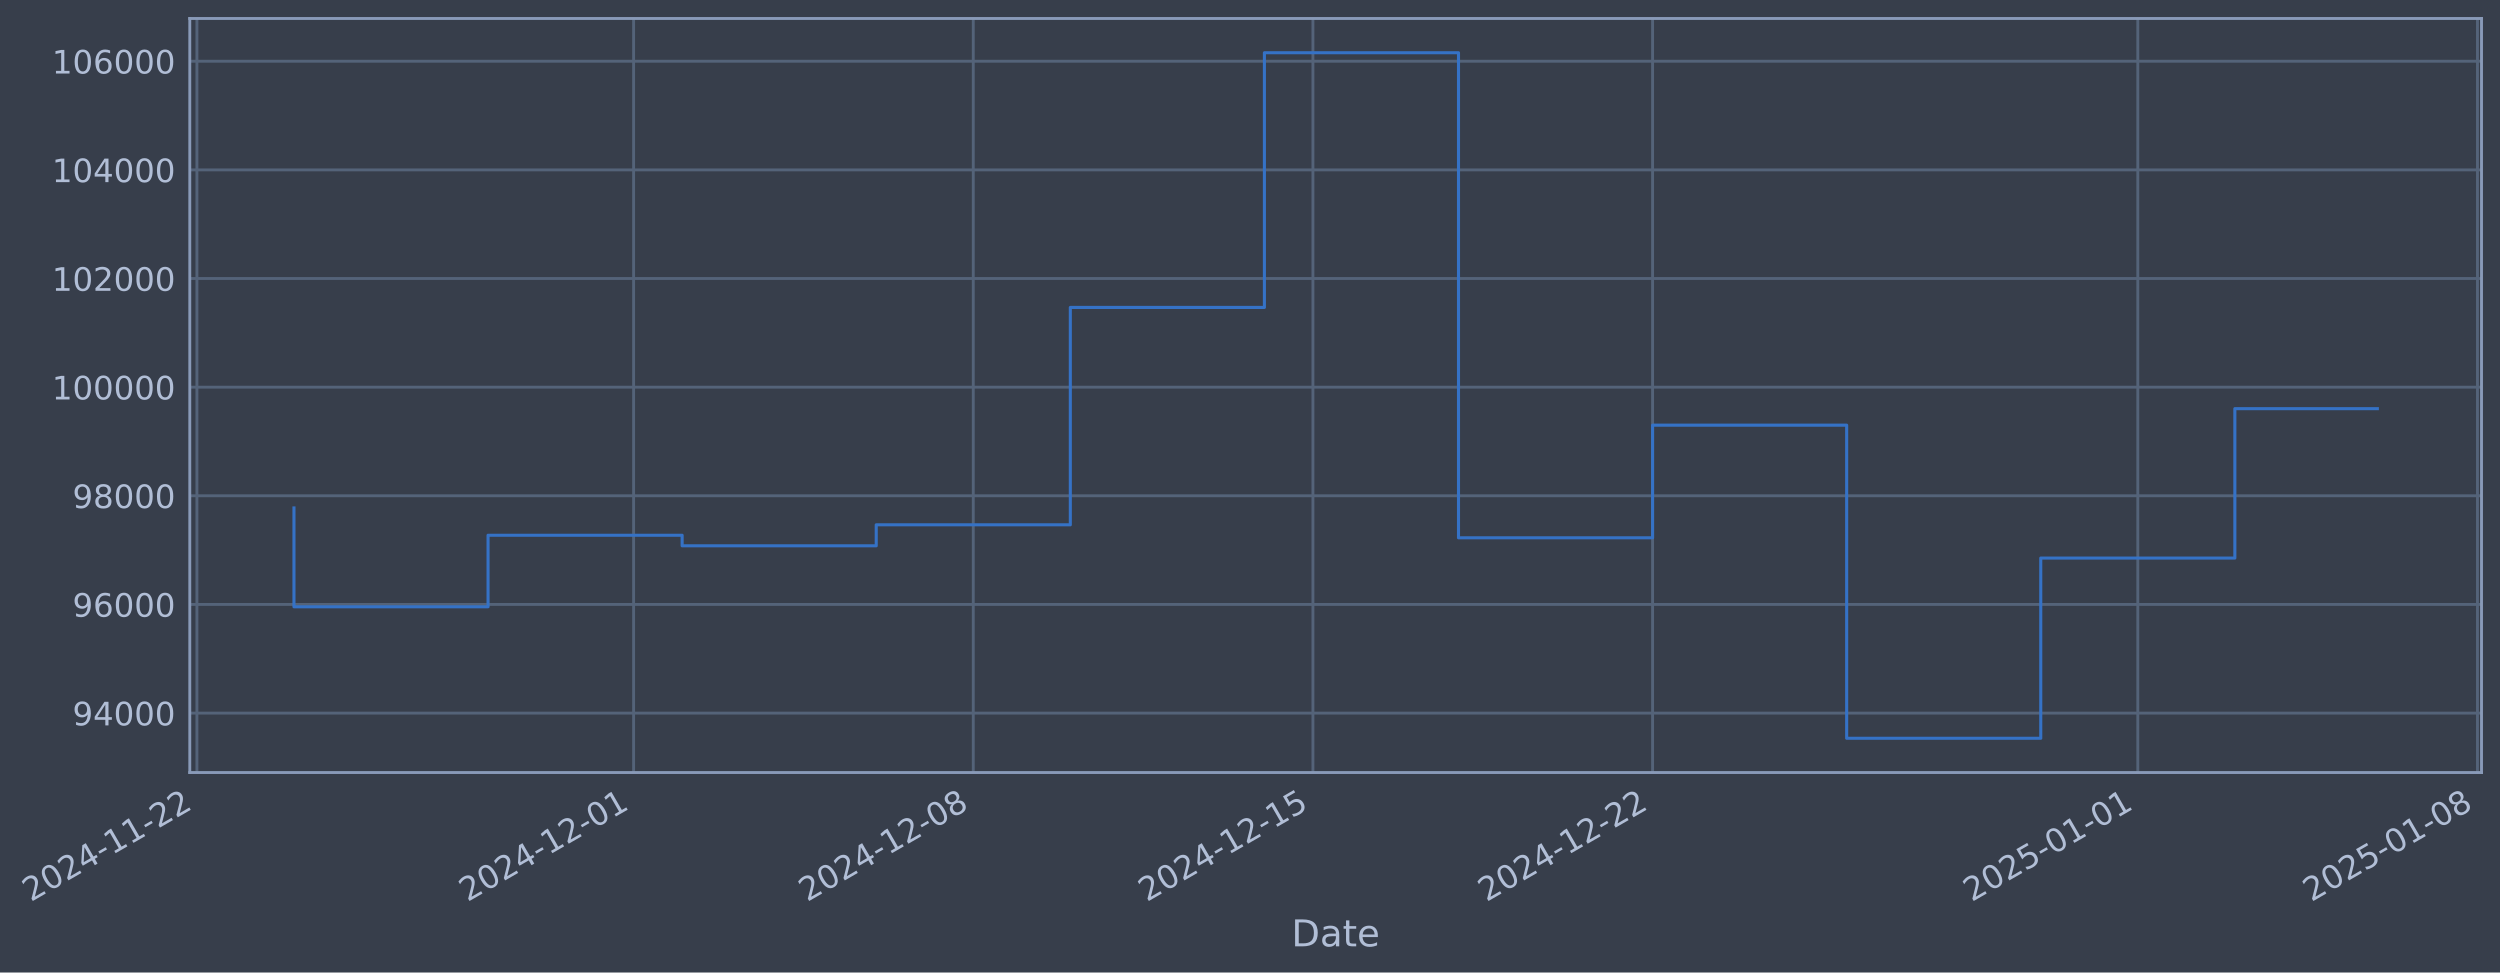
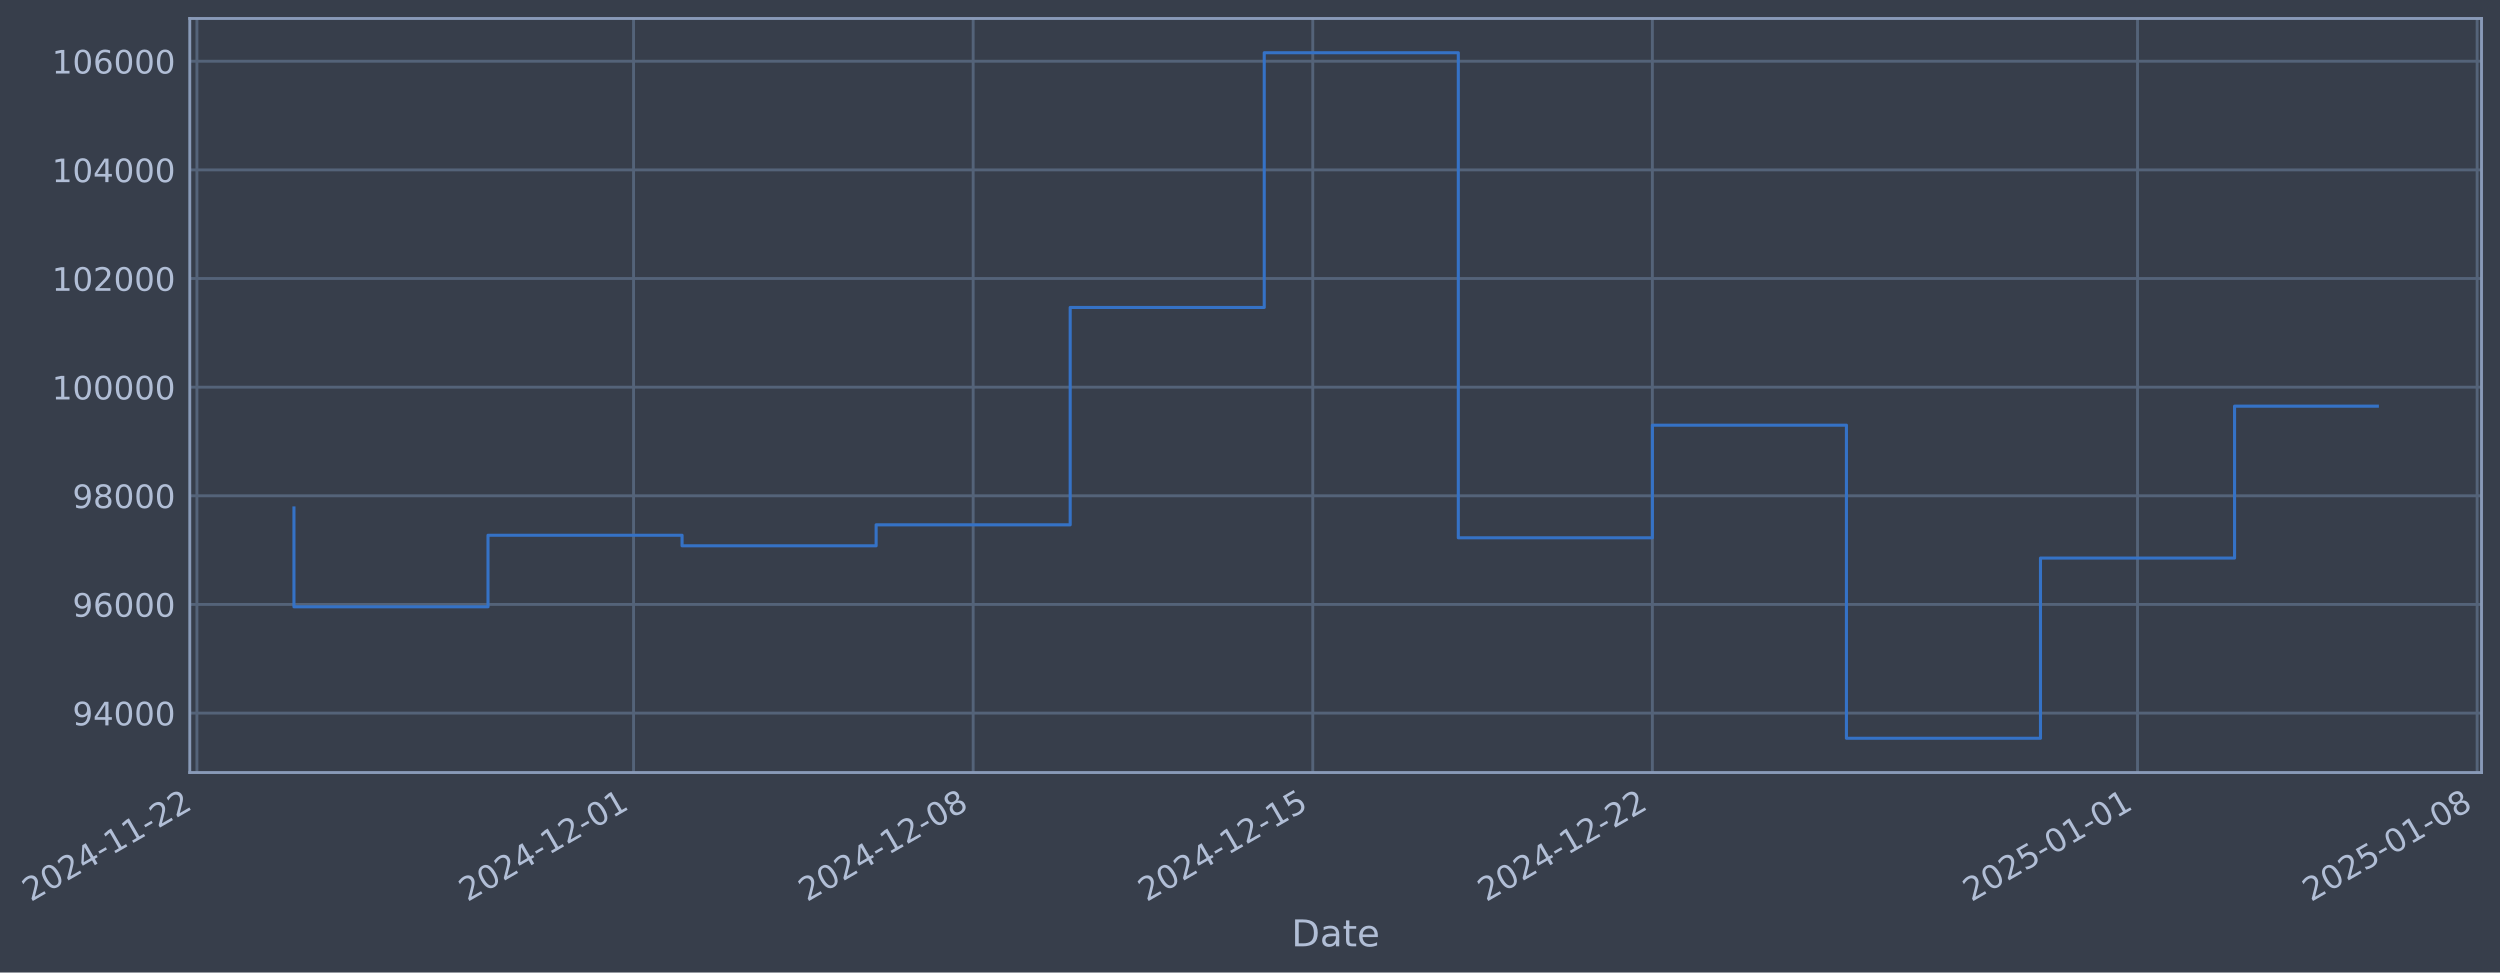
- <svg xmlns="http://www.w3.org/2000/svg" xmlns:xlink="http://www.w3.org/1999/xlink" width="973.937pt" height="378.87pt" viewBox="0 0 973.937 378.87" version="1.1">
+ <svg xmlns="http://www.w3.org/2000/svg" xmlns:xlink="http://www.w3.org/1999/xlink" width="973.931pt" height="378.87pt" viewBox="0 0 973.931 378.87" version="1.1">
  <defs>
    <style type="text/css">*{stroke-linejoin: round; stroke-linecap: butt}</style>
  </defs>
  <g id="figure_1">
    <g id="patch_1">
-       <path d="M 0 378.87  L 973.937 378.87  L 973.937 0  L 0 0  z " style="fill: #373e4b" />
+       <path d="M 0 378.87  L 973.931 378.87  L 973.931 0  L 0 0  z " style="fill: #373e4b" />
    </g>
    <g id="axes_1">
      <g id="patch_2">
-         <path d="M 73.937 300.96  L 966.737 300.96  L 966.737 7.2  L 73.937 7.2  z " style="fill: #373e4b" />
+         <path d="M 73.931 300.96  L 966.731 300.96  L 966.731 7.2  L 73.931 7.2  z " style="fill: #373e4b" />
      </g>
      <g id="matplotlib.axis_1">
        <g id="xtick_1">
          <g id="line2d_1">
-             <path d="M 76.713 300.96  L 76.713 7.2  " clip-path="url(#pf55bcba37e)" style="fill: none; stroke: #546379; stroke-width: 1.12; stroke-linecap: square" />
+             <path d="M 76.713 300.96  L 76.713 7.2  " clip-path="url(#p0c86f71e37)" style="fill: none; stroke: #546379; stroke-width: 1.12; stroke-linecap: square" />
          </g>
          <g id="line2d_2" />
          <g id="text_1">
            <g style="fill: #b1bed6" transform="translate(11.98702 351.4642) rotate(-30) scale(0.126 -0.126)">
              <defs>
                <path id="DejaVuSans-32" d="M 1228 531  L 3431 531  L 3431 0  L 469 0  L 469 531  Q 828 903 1448 1529  Q 2069 2156 2228 2338  Q 2531 2678 2651 2914  Q 2772 3150 2772 3378  Q 2772 3750 2511 3984  Q 2250 4219 1831 4219  Q 1534 4219 1204 4116  Q 875 4013 500 3803  L 500 4441  Q 881 4594 1212 4672  Q 1544 4750 1819 4750  Q 2544 4750 2975 4387  Q 3406 4025 3406 3419  Q 3406 3131 3298 2873  Q 3191 2616 2906 2266  Q 2828 2175 2409 1742  Q 1991 1309 1228 531  z " transform="scale(0.015625)" />
                <path id="DejaVuSans-30" d="M 2034 4250  Q 1547 4250 1301 3770  Q 1056 3291 1056 2328  Q 1056 1369 1301 889  Q 1547 409 2034 409  Q 2525 409 2770 889  Q 3016 1369 3016 2328  Q 3016 3291 2770 3770  Q 2525 4250 2034 4250  z M 2034 4750  Q 2819 4750 3233 4129  Q 3647 3509 3647 2328  Q 3647 1150 3233 529  Q 2819 -91 2034 -91  Q 1250 -91 836 529  Q 422 1150 422 2328  Q 422 3509 836 4129  Q 1250 4750 2034 4750  z " transform="scale(0.015625)" />
                <path id="DejaVuSans-34" d="M 2419 4116  L 825 1625  L 2419 1625  L 2419 4116  z M 2253 4666  L 3047 4666  L 3047 1625  L 3713 1625  L 3713 1100  L 3047 1100  L 3047 0  L 2419 0  L 2419 1100  L 313 1100  L 313 1709  L 2253 4666  z " transform="scale(0.015625)" />
                <path id="DejaVuSans-2d" d="M 313 2009  L 1997 2009  L 1997 1497  L 313 1497  L 313 2009  z " transform="scale(0.015625)" />
                <path id="DejaVuSans-31" d="M 794 531  L 1825 531  L 1825 4091  L 703 3866  L 703 4441  L 1819 4666  L 2450 4666  L 2450 531  L 3481 531  L 3481 0  L 794 0  L 794 531  z " transform="scale(0.015625)" />
              </defs>
              <use xlink:href="#DejaVuSans-32" />
              <use xlink:href="#DejaVuSans-30" transform="translate(63.62305 0)" />
              <use xlink:href="#DejaVuSans-32" transform="translate(127.2461 0)" />
              <use xlink:href="#DejaVuSans-34" transform="translate(190.8691 0)" />
              <use xlink:href="#DejaVuSans-2d" transform="translate(254.4922 0)" />
              <use xlink:href="#DejaVuSans-31" transform="translate(290.5762 0)" />
              <use xlink:href="#DejaVuSans-31" transform="translate(354.1992 0)" />
              <use xlink:href="#DejaVuSans-2d" transform="translate(417.8223 0)" />
              <use xlink:href="#DejaVuSans-32" transform="translate(453.9062 0)" />
              <use xlink:href="#DejaVuSans-32" transform="translate(517.5293 0)" />
            </g>
          </g>
        </g>
        <g id="xtick_2">
          <g id="line2d_3">
-             <path d="M 246.84 300.96  L 246.84 7.2  " clip-path="url(#pf55bcba37e)" style="fill: none; stroke: #546379; stroke-width: 1.12; stroke-linecap: square" />
+             <path d="M 246.814 300.96  L 246.814 7.2  " clip-path="url(#p0c86f71e37)" style="fill: none; stroke: #546379; stroke-width: 1.12; stroke-linecap: square" />
          </g>
          <g id="line2d_4" />
          <g id="text_2">
-             <g style="fill: #b1bed6" transform="translate(182.1145 351.4642) rotate(-30) scale(0.126 -0.126)">
+             <g style="fill: #b1bed6" transform="translate(182.0882 351.4642) rotate(-30) scale(0.126 -0.126)">
              <use xlink:href="#DejaVuSans-32" />
              <use xlink:href="#DejaVuSans-30" transform="translate(63.62305 0)" />
              <use xlink:href="#DejaVuSans-32" transform="translate(127.2461 0)" />
              <use xlink:href="#DejaVuSans-34" transform="translate(190.8691 0)" />
              <use xlink:href="#DejaVuSans-2d" transform="translate(254.4922 0)" />
              <use xlink:href="#DejaVuSans-31" transform="translate(290.5762 0)" />
              <use xlink:href="#DejaVuSans-32" transform="translate(354.1992 0)" />
              <use xlink:href="#DejaVuSans-2d" transform="translate(417.8223 0)" />
              <use xlink:href="#DejaVuSans-30" transform="translate(453.9062 0)" />
              <use xlink:href="#DejaVuSans-31" transform="translate(517.5293 0)" />
            </g>
          </g>
        </g>
        <g id="xtick_3">
          <g id="line2d_5">
-             <path d="M 379.161 300.96  L 379.161 7.2  " clip-path="url(#pf55bcba37e)" style="fill: none; stroke: #546379; stroke-width: 1.12; stroke-linecap: square" />
+             <path d="M 379.115 300.96  L 379.115 7.2  " clip-path="url(#p0c86f71e37)" style="fill: none; stroke: #546379; stroke-width: 1.12; stroke-linecap: square" />
          </g>
          <g id="line2d_6" />
          <g id="text_3">
-             <g style="fill: #b1bed6" transform="translate(314.4359 351.4642) rotate(-30) scale(0.126 -0.126)">
+             <g style="fill: #b1bed6" transform="translate(314.3892 351.4642) rotate(-30) scale(0.126 -0.126)">
              <defs>
                <path id="DejaVuSans-38" d="M 2034 2216  Q 1584 2216 1326 1975  Q 1069 1734 1069 1313  Q 1069 891 1326 650  Q 1584 409 2034 409  Q 2484 409 2743 651  Q 3003 894 3003 1313  Q 3003 1734 2745 1975  Q 2488 2216 2034 2216  z M 1403 2484  Q 997 2584 770 2862  Q 544 3141 544 3541  Q 544 4100 942 4425  Q 1341 4750 2034 4750  Q 2731 4750 3128 4425  Q 3525 4100 3525 3541  Q 3525 3141 3298 2862  Q 3072 2584 2669 2484  Q 3125 2378 3379 2068  Q 3634 1759 3634 1313  Q 3634 634 3220 271  Q 2806 -91 2034 -91  Q 1263 -91 848 271  Q 434 634 434 1313  Q 434 1759 690 2068  Q 947 2378 1403 2484  z M 1172 3481  Q 1172 3119 1398 2916  Q 1625 2713 2034 2713  Q 2441 2713 2670 2916  Q 2900 3119 2900 3481  Q 2900 3844 2670 4047  Q 2441 4250 2034 4250  Q 1625 4250 1398 4047  Q 1172 3844 1172 3481  z " transform="scale(0.015625)" />
              </defs>
              <use xlink:href="#DejaVuSans-32" />
              <use xlink:href="#DejaVuSans-30" transform="translate(63.62305 0)" />
              <use xlink:href="#DejaVuSans-32" transform="translate(127.2461 0)" />
              <use xlink:href="#DejaVuSans-34" transform="translate(190.8691 0)" />
              <use xlink:href="#DejaVuSans-2d" transform="translate(254.4922 0)" />
              <use xlink:href="#DejaVuSans-31" transform="translate(290.5762 0)" />
              <use xlink:href="#DejaVuSans-32" transform="translate(354.1992 0)" />
              <use xlink:href="#DejaVuSans-2d" transform="translate(417.8223 0)" />
              <use xlink:href="#DejaVuSans-30" transform="translate(453.9062 0)" />
              <use xlink:href="#DejaVuSans-38" transform="translate(517.5293 0)" />
            </g>
          </g>
        </g>
        <g id="xtick_4">
          <g id="line2d_7">
-             <path d="M 511.483 300.96  L 511.483 7.2  " clip-path="url(#pf55bcba37e)" style="fill: none; stroke: #546379; stroke-width: 1.12; stroke-linecap: square" />
+             <path d="M 511.416 300.96  L 511.416 7.2  " clip-path="url(#p0c86f71e37)" style="fill: none; stroke: #546379; stroke-width: 1.12; stroke-linecap: square" />
          </g>
          <g id="line2d_8" />
          <g id="text_4">
-             <g style="fill: #b1bed6" transform="translate(446.7573 351.4642) rotate(-30) scale(0.126 -0.126)">
+             <g style="fill: #b1bed6" transform="translate(446.6901 351.4642) rotate(-30) scale(0.126 -0.126)">
              <defs>
                <path id="DejaVuSans-35" d="M 691 4666  L 3169 4666  L 3169 4134  L 1269 4134  L 1269 2991  Q 1406 3038 1543 3061  Q 1681 3084 1819 3084  Q 2600 3084 3056 2656  Q 3513 2228 3513 1497  Q 3513 744 3044 326  Q 2575 -91 1722 -91  Q 1428 -91 1123 -41  Q 819 9 494 109  L 494 744  Q 775 591 1075 516  Q 1375 441 1709 441  Q 2250 441 2565 725  Q 2881 1009 2881 1497  Q 2881 1984 2565 2268  Q 2250 2553 1709 2553  Q 1456 2553 1204 2497  Q 953 2441 691 2322  L 691 4666  z " transform="scale(0.015625)" />
              </defs>
              <use xlink:href="#DejaVuSans-32" />
              <use xlink:href="#DejaVuSans-30" transform="translate(63.62305 0)" />
              <use xlink:href="#DejaVuSans-32" transform="translate(127.2461 0)" />
              <use xlink:href="#DejaVuSans-34" transform="translate(190.8691 0)" />
              <use xlink:href="#DejaVuSans-2d" transform="translate(254.4922 0)" />
              <use xlink:href="#DejaVuSans-31" transform="translate(290.5762 0)" />
              <use xlink:href="#DejaVuSans-32" transform="translate(354.1992 0)" />
              <use xlink:href="#DejaVuSans-2d" transform="translate(417.8223 0)" />
              <use xlink:href="#DejaVuSans-31" transform="translate(453.9062 0)" />
              <use xlink:href="#DejaVuSans-35" transform="translate(517.5293 0)" />
            </g>
          </g>
        </g>
        <g id="xtick_5">
          <g id="line2d_9">
-             <path d="M 643.804 300.96  L 643.804 7.2  " clip-path="url(#pf55bcba37e)" style="fill: none; stroke: #546379; stroke-width: 1.12; stroke-linecap: square" />
+             <path d="M 643.717 300.96  L 643.717 7.2  " clip-path="url(#p0c86f71e37)" style="fill: none; stroke: #546379; stroke-width: 1.12; stroke-linecap: square" />
          </g>
          <g id="line2d_10" />
          <g id="text_5">
-             <g style="fill: #b1bed6" transform="translate(579.0787 351.4642) rotate(-30) scale(0.126 -0.126)">
+             <g style="fill: #b1bed6" transform="translate(578.9911 351.4642) rotate(-30) scale(0.126 -0.126)">
              <use xlink:href="#DejaVuSans-32" />
              <use xlink:href="#DejaVuSans-30" transform="translate(63.62305 0)" />
              <use xlink:href="#DejaVuSans-32" transform="translate(127.2461 0)" />
              <use xlink:href="#DejaVuSans-34" transform="translate(190.8691 0)" />
              <use xlink:href="#DejaVuSans-2d" transform="translate(254.4922 0)" />
              <use xlink:href="#DejaVuSans-31" transform="translate(290.5762 0)" />
              <use xlink:href="#DejaVuSans-32" transform="translate(354.1992 0)" />
              <use xlink:href="#DejaVuSans-2d" transform="translate(417.8223 0)" />
              <use xlink:href="#DejaVuSans-32" transform="translate(453.9062 0)" />
              <use xlink:href="#DejaVuSans-32" transform="translate(517.5293 0)" />
            </g>
          </g>
        </g>
        <g id="xtick_6">
          <g id="line2d_11">
-             <path d="M 832.835 300.96  L 832.835 7.2  " clip-path="url(#pf55bcba37e)" style="fill: none; stroke: #546379; stroke-width: 1.12; stroke-linecap: square" />
+             <path d="M 832.718 300.96  L 832.718 7.2  " clip-path="url(#p0c86f71e37)" style="fill: none; stroke: #546379; stroke-width: 1.12; stroke-linecap: square" />
          </g>
          <g id="line2d_12" />
          <g id="text_6">
-             <g style="fill: #b1bed6" transform="translate(768.1092 351.4642) rotate(-30) scale(0.126 -0.126)">
+             <g style="fill: #b1bed6" transform="translate(767.9924 351.4642) rotate(-30) scale(0.126 -0.126)">
              <use xlink:href="#DejaVuSans-32" />
              <use xlink:href="#DejaVuSans-30" transform="translate(63.62305 0)" />
              <use xlink:href="#DejaVuSans-32" transform="translate(127.2461 0)" />
              <use xlink:href="#DejaVuSans-35" transform="translate(190.8691 0)" />
              <use xlink:href="#DejaVuSans-2d" transform="translate(254.4922 0)" />
              <use xlink:href="#DejaVuSans-30" transform="translate(290.5762 0)" />
              <use xlink:href="#DejaVuSans-31" transform="translate(354.1992 0)" />
              <use xlink:href="#DejaVuSans-2d" transform="translate(417.8223 0)" />
              <use xlink:href="#DejaVuSans-30" transform="translate(453.9062 0)" />
              <use xlink:href="#DejaVuSans-31" transform="translate(517.5293 0)" />
            </g>
          </g>
        </g>
        <g id="xtick_7">
          <g id="line2d_13">
-             <path d="M 965.156 300.96  L 965.156 7.2  " clip-path="url(#pf55bcba37e)" style="fill: none; stroke: #546379; stroke-width: 1.12; stroke-linecap: square" />
+             <path d="M 965.019 300.96  L 965.019 7.2  " clip-path="url(#p0c86f71e37)" style="fill: none; stroke: #546379; stroke-width: 1.12; stroke-linecap: square" />
          </g>
          <g id="line2d_14" />
          <g id="text_7">
-             <g style="fill: #b1bed6" transform="translate(900.4306 351.4642) rotate(-30) scale(0.126 -0.126)">
+             <g style="fill: #b1bed6" transform="translate(900.2934 351.4642) rotate(-30) scale(0.126 -0.126)">
              <use xlink:href="#DejaVuSans-32" />
              <use xlink:href="#DejaVuSans-30" transform="translate(63.62305 0)" />
              <use xlink:href="#DejaVuSans-32" transform="translate(127.2461 0)" />
              <use xlink:href="#DejaVuSans-35" transform="translate(190.8691 0)" />
              <use xlink:href="#DejaVuSans-2d" transform="translate(254.4922 0)" />
              <use xlink:href="#DejaVuSans-30" transform="translate(290.5762 0)" />
              <use xlink:href="#DejaVuSans-31" transform="translate(354.1992 0)" />
              <use xlink:href="#DejaVuSans-2d" transform="translate(417.8223 0)" />
              <use xlink:href="#DejaVuSans-30" transform="translate(453.9062 0)" />
              <use xlink:href="#DejaVuSans-38" transform="translate(517.5293 0)" />
            </g>
          </g>
        </g>
        <g id="text_8">
-           <g style="fill: #b1bed6" transform="translate(503.1277 368.6753) scale(0.144 -0.144)">
+           <g style="fill: #b1bed6" transform="translate(503.1219 368.6753) scale(0.144 -0.144)">
            <defs>
              <path id="DejaVuSans-44" d="M 1259 4147  L 1259 519  L 2022 519  Q 2988 519 3436 956  Q 3884 1394 3884 2338  Q 3884 3275 3436 3711  Q 2988 4147 2022 4147  L 1259 4147  z M 628 4666  L 1925 4666  Q 3281 4666 3915 4102  Q 4550 3538 4550 2338  Q 4550 1131 3912 565  Q 3275 0 1925 0  L 628 0  L 628 4666  z " transform="scale(0.015625)" />
              <path id="DejaVuSans-61" d="M 2194 1759  Q 1497 1759 1228 1600  Q 959 1441 959 1056  Q 959 750 1161 570  Q 1363 391 1709 391  Q 2188 391 2477 730  Q 2766 1069 2766 1631  L 2766 1759  L 2194 1759  z M 3341 1997  L 3341 0  L 2766 0  L 2766 531  Q 2569 213 2275 61  Q 1981 -91 1556 -91  Q 1019 -91 701 211  Q 384 513 384 1019  Q 384 1609 779 1909  Q 1175 2209 1959 2209  L 2766 2209  L 2766 2266  Q 2766 2663 2505 2880  Q 2244 3097 1772 3097  Q 1472 3097 1187 3025  Q 903 2953 641 2809  L 641 3341  Q 956 3463 1253 3523  Q 1550 3584 1831 3584  Q 2591 3584 2966 3190  Q 3341 2797 3341 1997  z " transform="scale(0.015625)" />
              <path id="DejaVuSans-74" d="M 1172 4494  L 1172 3500  L 2356 3500  L 2356 3053  L 1172 3053  L 1172 1153  Q 1172 725 1289 603  Q 1406 481 1766 481  L 2356 481  L 2356 0  L 1766 0  Q 1100 0 847 248  Q 594 497 594 1153  L 594 3053  L 172 3053  L 172 3500  L 594 3500  L 594 4494  L 1172 4494  z " transform="scale(0.015625)" />
              <path id="DejaVuSans-65" d="M 3597 1894  L 3597 1613  L 953 1613  Q 991 1019 1311 708  Q 1631 397 2203 397  Q 2534 397 2845 478  Q 3156 559 3463 722  L 3463 178  Q 3153 47 2828 -22  Q 2503 -91 2169 -91  Q 1331 -91 842 396  Q 353 884 353 1716  Q 353 2575 817 3079  Q 1281 3584 2069 3584  Q 2775 3584 3186 3129  Q 3597 2675 3597 1894  z M 3022 2063  Q 3016 2534 2758 2815  Q 2500 3097 2075 3097  Q 1594 3097 1305 2825  Q 1016 2553 972 2059  L 3022 2063  z " transform="scale(0.015625)" />
            </defs>
            <use xlink:href="#DejaVuSans-44" />
            <use xlink:href="#DejaVuSans-61" transform="translate(77.00195 0)" />
            <use xlink:href="#DejaVuSans-74" transform="translate(138.2812 0)" />
            <use xlink:href="#DejaVuSans-65" transform="translate(177.4902 0)" />
          </g>
        </g>
      </g>
      <g id="matplotlib.axis_2">
        <g id="ytick_1">
          <g id="line2d_15">
-             <path d="M 73.937 277.797  L 966.737 277.797  " clip-path="url(#pf55bcba37e)" style="fill: none; stroke: #546379; stroke-width: 1.12; stroke-linecap: square" />
+             <path d="M 73.931 277.797  L 966.731 277.797  " clip-path="url(#p0c86f71e37)" style="fill: none; stroke: #546379; stroke-width: 1.12; stroke-linecap: square" />
          </g>
          <g id="line2d_16" />
          <g id="text_9">
-             <g style="fill: #b1bed6" transform="translate(28.25307 282.5841) scale(0.126 -0.126)">
+             <g style="fill: #b1bed6" transform="translate(28.24723 282.5841) scale(0.126 -0.126)">
              <defs>
                <path id="DejaVuSans-39" d="M 703 97  L 703 672  Q 941 559 1184 500  Q 1428 441 1663 441  Q 2288 441 2617 861  Q 2947 1281 2994 2138  Q 2813 1869 2534 1725  Q 2256 1581 1919 1581  Q 1219 1581 811 2004  Q 403 2428 403 3163  Q 403 3881 828 4315  Q 1253 4750 1959 4750  Q 2769 4750 3195 4129  Q 3622 3509 3622 2328  Q 3622 1225 3098 567  Q 2575 -91 1691 -91  Q 1453 -91 1209 -44  Q 966 3 703 97  z M 1959 2075  Q 2384 2075 2632 2365  Q 2881 2656 2881 3163  Q 2881 3666 2632 3958  Q 2384 4250 1959 4250  Q 1534 4250 1286 3958  Q 1038 3666 1038 3163  Q 1038 2656 1286 2365  Q 1534 2075 1959 2075  z " transform="scale(0.015625)" />
              </defs>
              <use xlink:href="#DejaVuSans-39" />
              <use xlink:href="#DejaVuSans-34" transform="translate(63.62305 0)" />
              <use xlink:href="#DejaVuSans-30" transform="translate(127.2461 0)" />
              <use xlink:href="#DejaVuSans-30" transform="translate(190.8691 0)" />
              <use xlink:href="#DejaVuSans-30" transform="translate(254.4922 0)" />
            </g>
          </g>
        </g>
        <g id="ytick_2">
          <g id="line2d_17">
-             <path d="M 73.937 235.473  L 966.737 235.473  " clip-path="url(#pf55bcba37e)" style="fill: none; stroke: #546379; stroke-width: 1.12; stroke-linecap: square" />
+             <path d="M 73.931 235.473  L 966.731 235.473  " clip-path="url(#p0c86f71e37)" style="fill: none; stroke: #546379; stroke-width: 1.12; stroke-linecap: square" />
          </g>
          <g id="line2d_18" />
          <g id="text_10">
-             <g style="fill: #b1bed6" transform="translate(28.25307 240.2602) scale(0.126 -0.126)">
+             <g style="fill: #b1bed6" transform="translate(28.24723 240.2602) scale(0.126 -0.126)">
              <defs>
                <path id="DejaVuSans-36" d="M 2113 2584  Q 1688 2584 1439 2293  Q 1191 2003 1191 1497  Q 1191 994 1439 701  Q 1688 409 2113 409  Q 2538 409 2786 701  Q 3034 994 3034 1497  Q 3034 2003 2786 2293  Q 2538 2584 2113 2584  z M 3366 4563  L 3366 3988  Q 3128 4100 2886 4159  Q 2644 4219 2406 4219  Q 1781 4219 1451 3797  Q 1122 3375 1075 2522  Q 1259 2794 1537 2939  Q 1816 3084 2150 3084  Q 2853 3084 3261 2657  Q 3669 2231 3669 1497  Q 3669 778 3244 343  Q 2819 -91 2113 -91  Q 1303 -91 875 529  Q 447 1150 447 2328  Q 447 3434 972 4092  Q 1497 4750 2381 4750  Q 2619 4750 2861 4703  Q 3103 4656 3366 4563  z " transform="scale(0.015625)" />
              </defs>
              <use xlink:href="#DejaVuSans-39" />
              <use xlink:href="#DejaVuSans-36" transform="translate(63.62305 0)" />
              <use xlink:href="#DejaVuSans-30" transform="translate(127.2461 0)" />
              <use xlink:href="#DejaVuSans-30" transform="translate(190.8691 0)" />
              <use xlink:href="#DejaVuSans-30" transform="translate(254.4922 0)" />
            </g>
          </g>
        </g>
        <g id="ytick_3">
          <g id="line2d_19">
-             <path d="M 73.937 193.149  L 966.737 193.149  " clip-path="url(#pf55bcba37e)" style="fill: none; stroke: #546379; stroke-width: 1.12; stroke-linecap: square" />
+             <path d="M 73.931 193.149  L 966.731 193.149  " clip-path="url(#p0c86f71e37)" style="fill: none; stroke: #546379; stroke-width: 1.12; stroke-linecap: square" />
          </g>
          <g id="line2d_20" />
          <g id="text_11">
-             <g style="fill: #b1bed6" transform="translate(28.25307 197.9364) scale(0.126 -0.126)">
+             <g style="fill: #b1bed6" transform="translate(28.24723 197.9364) scale(0.126 -0.126)">
              <use xlink:href="#DejaVuSans-39" />
              <use xlink:href="#DejaVuSans-38" transform="translate(63.62305 0)" />
              <use xlink:href="#DejaVuSans-30" transform="translate(127.2461 0)" />
              <use xlink:href="#DejaVuSans-30" transform="translate(190.8691 0)" />
              <use xlink:href="#DejaVuSans-30" transform="translate(254.4922 0)" />
            </g>
          </g>
        </g>
        <g id="ytick_4">
          <g id="line2d_21">
-             <path d="M 73.937 150.826  L 966.737 150.826  " clip-path="url(#pf55bcba37e)" style="fill: none; stroke: #546379; stroke-width: 1.12; stroke-linecap: square" />
+             <path d="M 73.931 150.826  L 966.731 150.826  " clip-path="url(#p0c86f71e37)" style="fill: none; stroke: #546379; stroke-width: 1.12; stroke-linecap: square" />
          </g>
          <g id="line2d_22" />
          <g id="text_12">
-             <g style="fill: #b1bed6" transform="translate(20.23632 155.6126) scale(0.126 -0.126)">
+             <g style="fill: #b1bed6" transform="translate(20.23048 155.6126) scale(0.126 -0.126)">
              <use xlink:href="#DejaVuSans-31" />
              <use xlink:href="#DejaVuSans-30" transform="translate(63.62305 0)" />
              <use xlink:href="#DejaVuSans-30" transform="translate(127.2461 0)" />
              <use xlink:href="#DejaVuSans-30" transform="translate(190.8691 0)" />
              <use xlink:href="#DejaVuSans-30" transform="translate(254.4922 0)" />
              <use xlink:href="#DejaVuSans-30" transform="translate(318.1152 0)" />
            </g>
          </g>
        </g>
        <g id="ytick_5">
          <g id="line2d_23">
-             <path d="M 73.937 108.502  L 966.737 108.502  " clip-path="url(#pf55bcba37e)" style="fill: none; stroke: #546379; stroke-width: 1.12; stroke-linecap: square" />
+             <path d="M 73.931 108.502  L 966.731 108.502  " clip-path="url(#p0c86f71e37)" style="fill: none; stroke: #546379; stroke-width: 1.12; stroke-linecap: square" />
          </g>
          <g id="line2d_24" />
          <g id="text_13">
-             <g style="fill: #b1bed6" transform="translate(20.23632 113.2888) scale(0.126 -0.126)">
+             <g style="fill: #b1bed6" transform="translate(20.23048 113.2888) scale(0.126 -0.126)">
              <use xlink:href="#DejaVuSans-31" />
              <use xlink:href="#DejaVuSans-30" transform="translate(63.62305 0)" />
              <use xlink:href="#DejaVuSans-32" transform="translate(127.2461 0)" />
              <use xlink:href="#DejaVuSans-30" transform="translate(190.8691 0)" />
              <use xlink:href="#DejaVuSans-30" transform="translate(254.4922 0)" />
              <use xlink:href="#DejaVuSans-30" transform="translate(318.1152 0)" />
            </g>
          </g>
        </g>
        <g id="ytick_6">
          <g id="line2d_25">
-             <path d="M 73.937 66.178  L 966.737 66.178  " clip-path="url(#pf55bcba37e)" style="fill: none; stroke: #546379; stroke-width: 1.12; stroke-linecap: square" />
+             <path d="M 73.931 66.178  L 966.731 66.178  " clip-path="url(#p0c86f71e37)" style="fill: none; stroke: #546379; stroke-width: 1.12; stroke-linecap: square" />
          </g>
          <g id="line2d_26" />
          <g id="text_14">
-             <g style="fill: #b1bed6" transform="translate(20.23632 70.96502) scale(0.126 -0.126)">
+             <g style="fill: #b1bed6" transform="translate(20.23048 70.96502) scale(0.126 -0.126)">
              <use xlink:href="#DejaVuSans-31" />
              <use xlink:href="#DejaVuSans-30" transform="translate(63.62305 0)" />
              <use xlink:href="#DejaVuSans-34" transform="translate(127.2461 0)" />
              <use xlink:href="#DejaVuSans-30" transform="translate(190.8691 0)" />
              <use xlink:href="#DejaVuSans-30" transform="translate(254.4922 0)" />
              <use xlink:href="#DejaVuSans-30" transform="translate(318.1152 0)" />
            </g>
          </g>
        </g>
        <g id="ytick_7">
          <g id="line2d_27">
-             <path d="M 73.937 23.854  L 966.737 23.854  " clip-path="url(#pf55bcba37e)" style="fill: none; stroke: #546379; stroke-width: 1.12; stroke-linecap: square" />
+             <path d="M 73.931 23.854  L 966.731 23.854  " clip-path="url(#p0c86f71e37)" style="fill: none; stroke: #546379; stroke-width: 1.12; stroke-linecap: square" />
          </g>
          <g id="line2d_28" />
          <g id="text_15">
-             <g style="fill: #b1bed6" transform="translate(20.23632 28.64121) scale(0.126 -0.126)">
+             <g style="fill: #b1bed6" transform="translate(20.23048 28.64121) scale(0.126 -0.126)">
              <use xlink:href="#DejaVuSans-31" />
              <use xlink:href="#DejaVuSans-30" transform="translate(63.62305 0)" />
              <use xlink:href="#DejaVuSans-36" transform="translate(127.2461 0)" />
              <use xlink:href="#DejaVuSans-30" transform="translate(190.8691 0)" />
              <use xlink:href="#DejaVuSans-30" transform="translate(254.4922 0)" />
              <use xlink:href="#DejaVuSans-30" transform="translate(318.1152 0)" />
            </g>
          </g>
        </g>
      </g>
      <g id="line2d_29">
-         <path d="M 114.519 197.87  L 114.519 236.383  L 190.131 236.383  L 190.131 208.521  L 265.743 208.521  L 265.743 212.628  L 341.355 212.628  L 341.355 204.459  L 416.968 204.459  L 416.968 119.77  L 492.58 119.77  L 492.58 20.553  L 568.192 20.553  L 568.192 209.517  L 643.804 209.517  L 643.804 165.636  L 719.416 165.636  L 719.416 287.607  L 795.029 287.607  L 795.029 217.409  L 870.641 217.409  L 870.641 159.208  L 926.155 159.208  " clip-path="url(#pf55bcba37e)" style="fill: none; stroke: #3572c6; stroke-width: 1.2; stroke-linecap: square" />
+         <path d="M 114.513 197.87  L 114.513 236.383  L 190.113 236.383  L 190.113 208.521  L 265.714 208.521  L 265.714 212.628  L 341.314 212.628  L 341.314 204.459  L 416.915 204.459  L 416.915 119.77  L 492.516 119.77  L 492.516 20.553  L 568.116 20.553  L 568.116 209.517  L 643.717 209.517  L 643.717 165.636  L 719.317 165.636  L 719.317 287.607  L 794.918 287.607  L 794.918 217.409  L 870.518 217.409  L 870.518 158.234  L 926.149 158.234  " clip-path="url(#p0c86f71e37)" style="fill: none; stroke: #3572c6; stroke-width: 1.2; stroke-linecap: square" />
      </g>
      <g id="patch_3">
-         <path d="M 73.937 300.96  L 73.937 7.2  " style="fill: none; stroke: #899ab8; stroke-width: 1.12; stroke-linejoin: miter; stroke-linecap: square" />
+         <path d="M 73.931 300.96  L 73.931 7.2  " style="fill: none; stroke: #899ab8; stroke-width: 1.12; stroke-linejoin: miter; stroke-linecap: square" />
      </g>
      <g id="patch_4">
-         <path d="M 966.737 300.96  L 966.737 7.2  " style="fill: none; stroke: #899ab8; stroke-width: 1.12; stroke-linejoin: miter; stroke-linecap: square" />
+         <path d="M 966.731 300.96  L 966.731 7.2  " style="fill: none; stroke: #899ab8; stroke-width: 1.12; stroke-linejoin: miter; stroke-linecap: square" />
      </g>
      <g id="patch_5">
-         <path d="M 73.937 300.96  L 966.737 300.96  " style="fill: none; stroke: #899ab8; stroke-width: 1.12; stroke-linejoin: miter; stroke-linecap: square" />
+         <path d="M 73.931 300.96  L 966.731 300.96  " style="fill: none; stroke: #899ab8; stroke-width: 1.12; stroke-linejoin: miter; stroke-linecap: square" />
      </g>
      <g id="patch_6">
-         <path d="M 73.937 7.2  L 966.737 7.2  " style="fill: none; stroke: #899ab8; stroke-width: 1.12; stroke-linejoin: miter; stroke-linecap: square" />
+         <path d="M 73.931 7.2  L 966.731 7.2  " style="fill: none; stroke: #899ab8; stroke-width: 1.12; stroke-linejoin: miter; stroke-linecap: square" />
      </g>
    </g>
  </g>
  <defs>
-     <clipPath id="pf55bcba37e">
-       <rect x="73.937" y="7.2" width="892.8" height="293.76" />
+     <clipPath id="p0c86f71e37">
+       <rect x="73.931" y="7.2" width="892.8" height="293.76" />
    </clipPath>
  </defs>
</svg>
